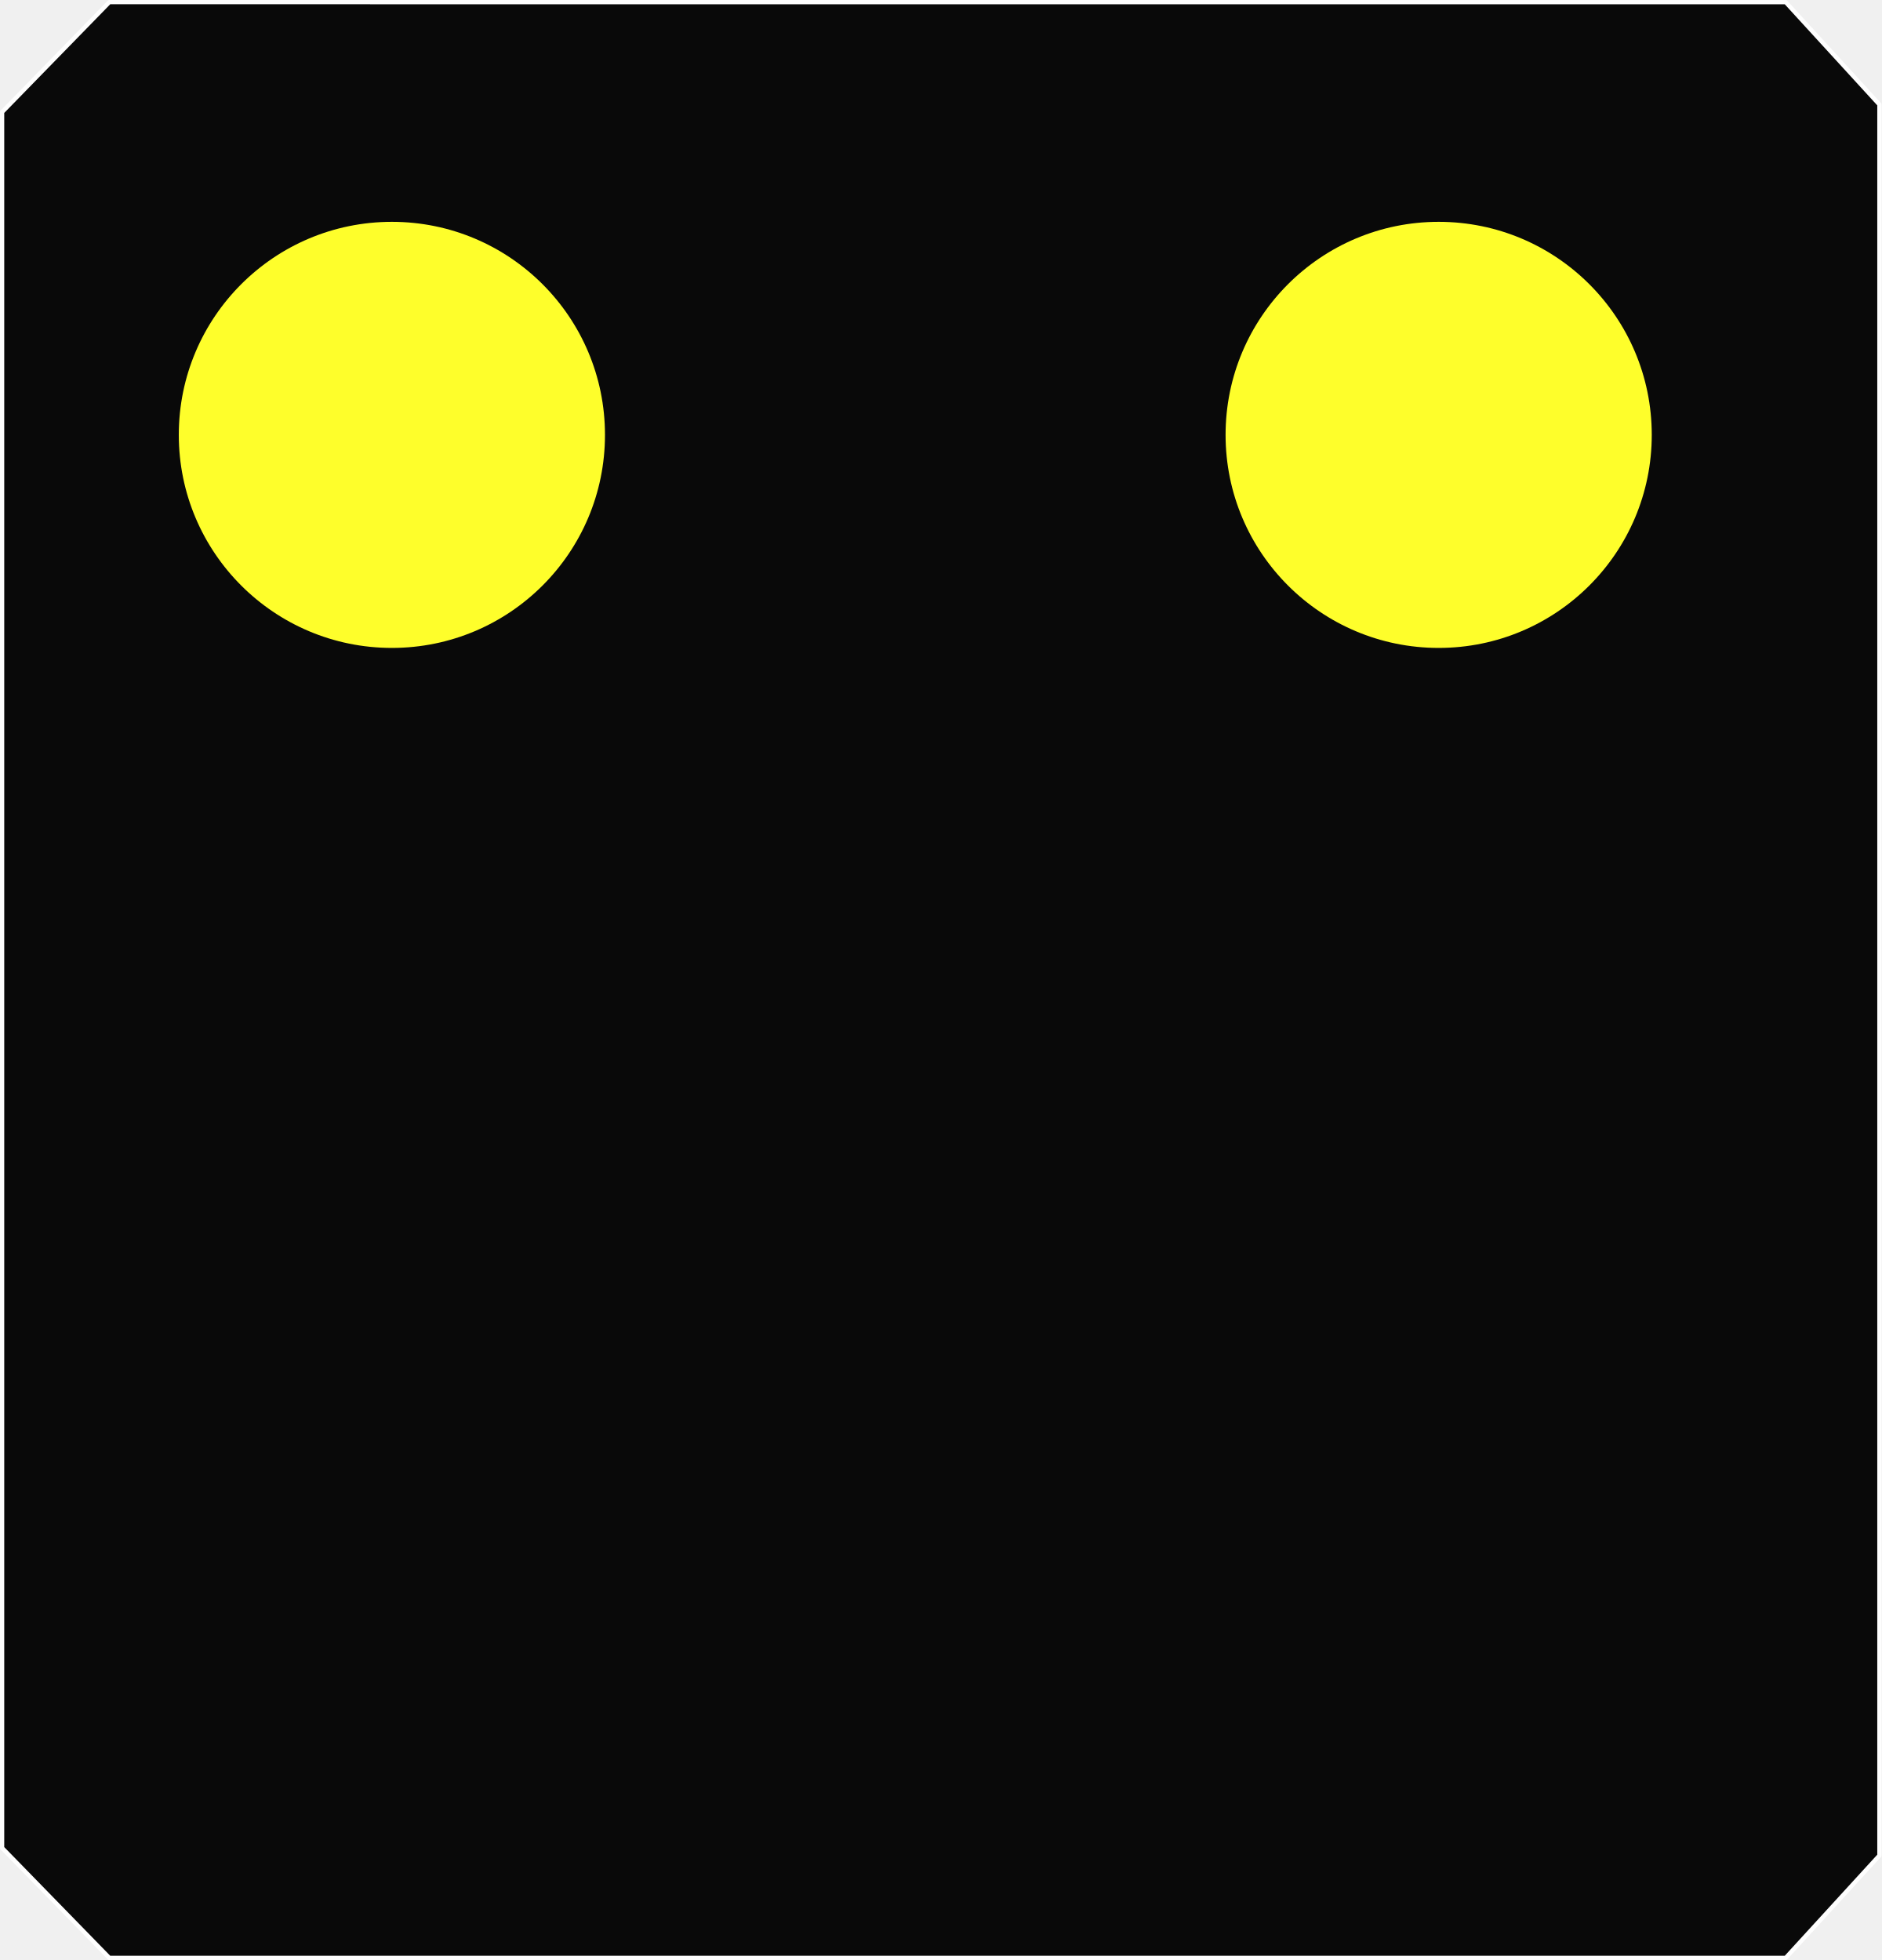
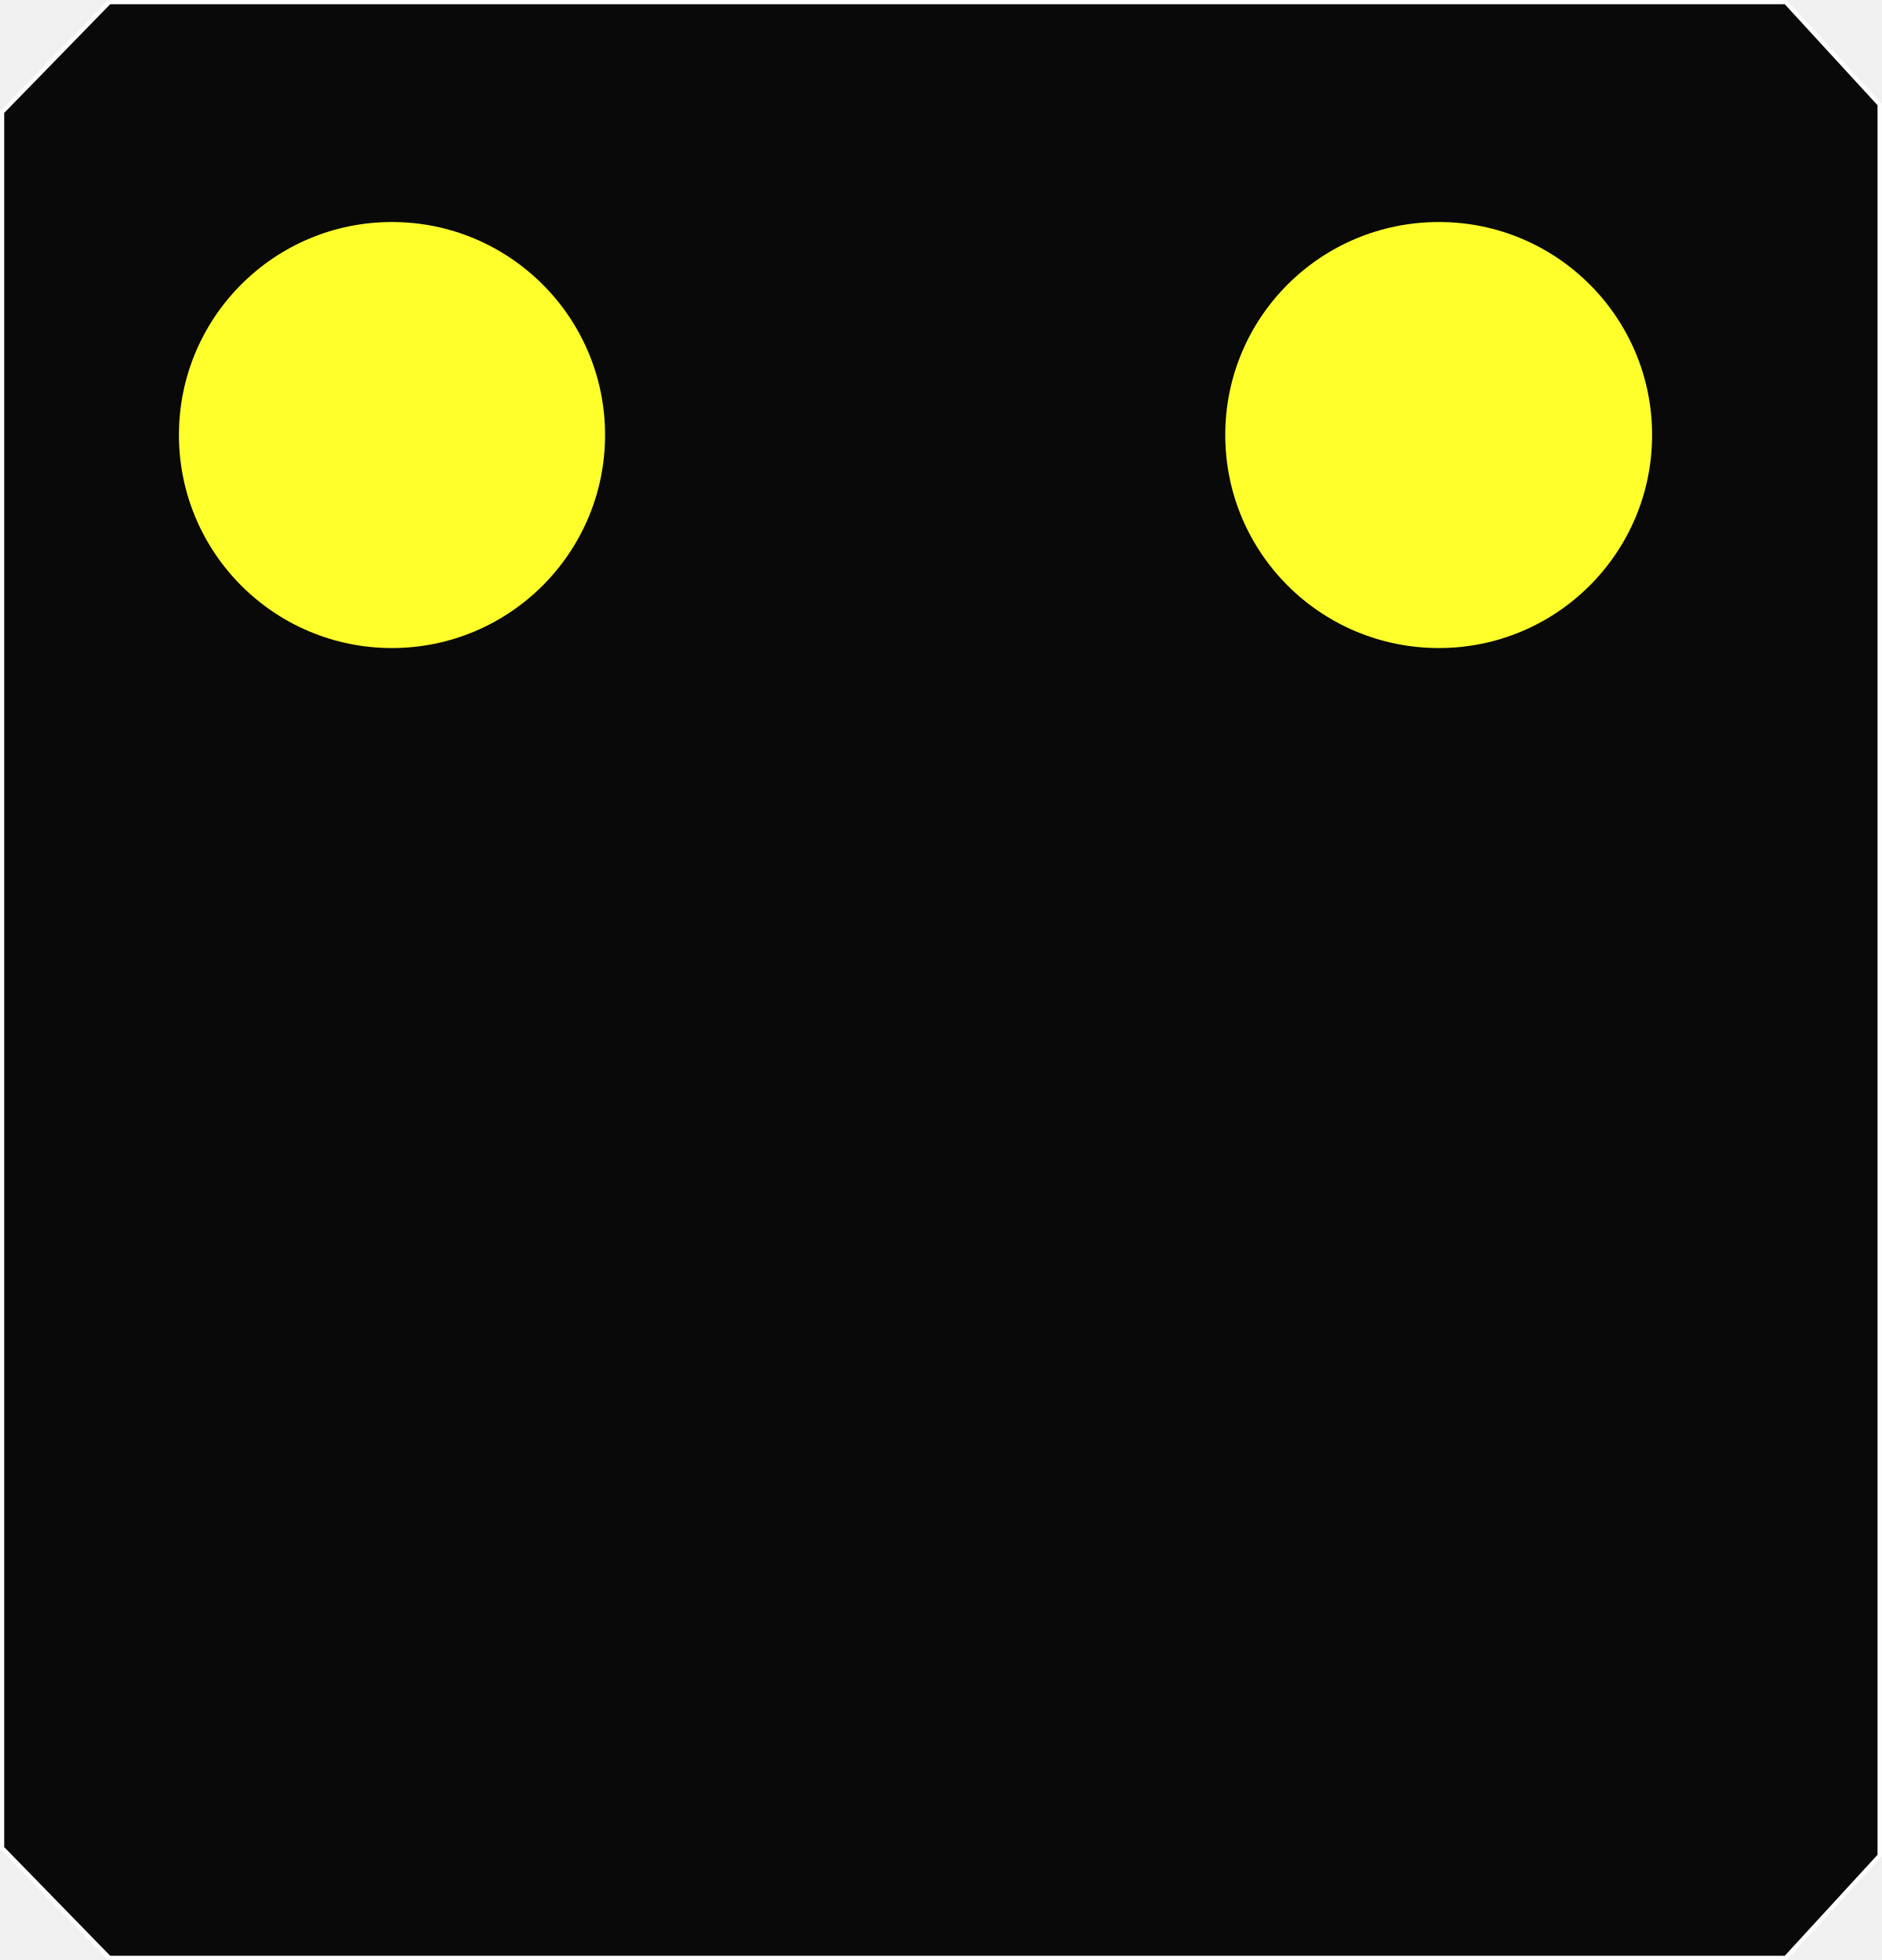
- <svg xmlns="http://www.w3.org/2000/svg" width="88.589" height="92.303" id="svg2984" version="1.1">
-   <defs id="defs2986" />
-   <g id="layer1" transform="translate(2.625381,-880.5363)" style="display:inline">
-     <path style="display:inline;opacity:0.96;fill:#000000;fill-opacity:1;stroke:#ffffff;stroke-width:0.2;stroke-linecap:round;stroke-linejoin:round;stroke-miterlimit:4;stroke-dasharray:none;stroke-dashoffset:0;stroke-opacity:1" d="m 2.523,22.729 -5.049,5.178 0,81.747 5.049,5.178 78.928,0 4.412,-4.822 0,-82.458 -4.412,-4.822 z" transform="translate(0,857.9078)" id="rect6586" />
-     <circle r="10.033" cy="901.016" cx="65.112" id="circle7213" style="display:inline;fill:#fefe2b;fill-opacity:1;stroke:none" />
-     <circle style="display:inline;fill:#fefe2b;fill-opacity:1;stroke:none" id="circle7215" cx="15.826" cy="901.016" r="10.033" />
+ <svg xmlns="http://www.w3.org/2000/svg" xmlns:xlink="http://www.w3.org/1999/xlink" width="10.557" height="11" viewBox="0 0 10.557 11">
+   <defs>
+     <filter id="filter-remove-color" x="0%" y="0%" width="100%" height="100%">
+       <feColorMatrix color-interpolation-filters="sRGB" values="0 0 0 0 1 0 0 0 0 1 0 0 0 0 1 0 0 0 1 0" />
+     </filter>
+     <mask id="mask-0">
+       <g filter="url(#filter-remove-color)">
+         <rect x="-1.056" y="-1.1" width="12.669" height="13.2" fill="rgb(0%, 0%, 0%)" fill-opacity="0.96" />
+       </g>
+     </mask>
+     <clipPath id="clip-0">
+       <rect x="0" y="0" width="11" height="11" />
+     </clipPath>
+     <g id="source-5" clip-path="url(#clip-0)">
+       <path fill-rule="nonzero" fill="rgb(0%, 0%, 0%)" fill-opacity="1" stroke-width="0.2" stroke-linecap="round" stroke-linejoin="round" stroke="rgb(100%, 100%, 100%)" stroke-opacity="1" stroke-miterlimit="4" d="M 2.521 22.727 L -2.527 27.906 L -2.527 109.654 L 2.521 114.833 L 81.45 114.833 L 85.875 110.015 L 85.875 27.545 L 81.45 22.727 Z M 2.521 22.727 " transform="matrix(0.119173, 0, 0, 0.119173, 0.312874, -2.6967)" />
+     </g>
+   </defs>
+   <g mask="url(#mask-0)">
+     <use xlink:href="#source-5" />
  </g>
+   <path fill-rule="nonzero" fill="rgb(99.608%, 99.608%, 16.863%)" fill-opacity="1" d="M 9.27 2.441 C 9.27 3.102 8.734 3.637 8.074 3.637 C 7.41 3.637 6.875 3.102 6.875 2.441 C 6.875 1.781 7.41 1.246 8.074 1.246 C 8.734 1.246 9.27 1.781 9.27 2.441 Z M 9.27 2.441 " />
+   <path fill-rule="nonzero" fill="rgb(99.608%, 99.608%, 16.863%)" fill-opacity="1" d="M 3.395 2.441 C 3.395 3.102 2.859 3.637 2.199 3.637 C 1.539 3.637 1.004 3.102 1.004 2.441 C 1.004 1.781 1.539 1.246 2.199 1.246 C 2.859 1.246 3.395 1.781 3.395 2.441 Z M 3.395 2.441 " />
</svg>
